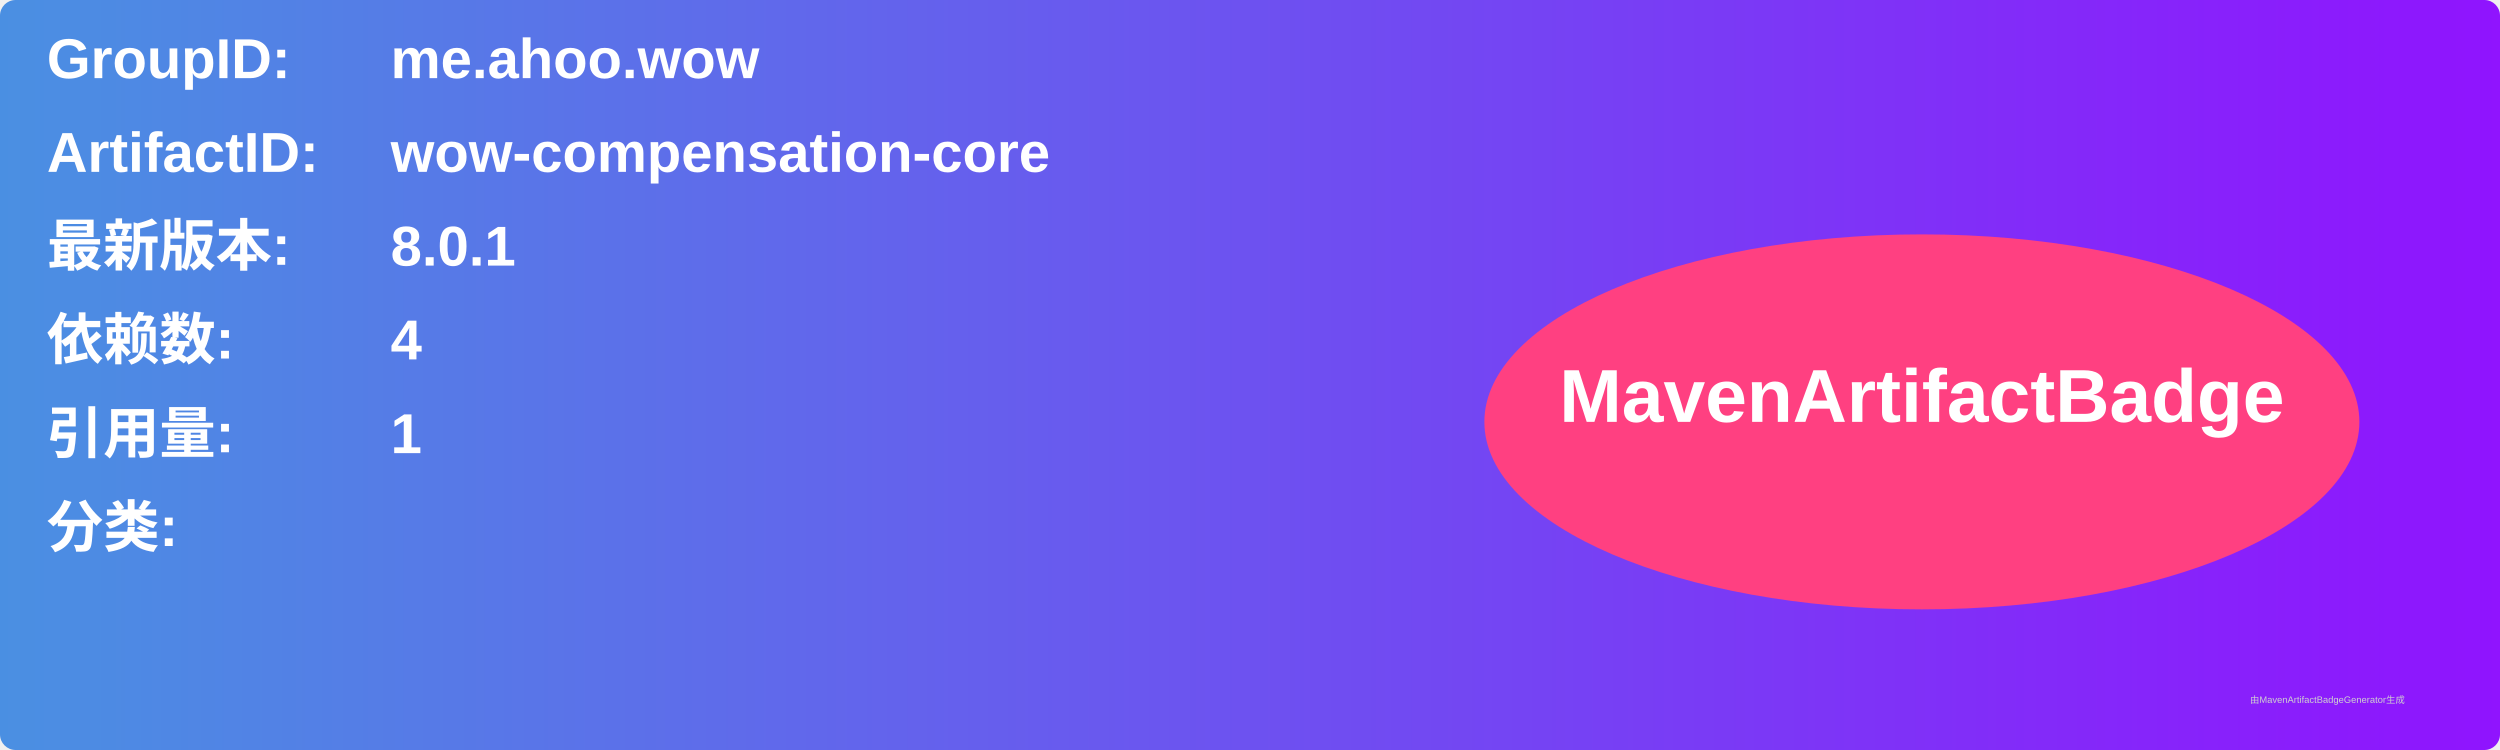
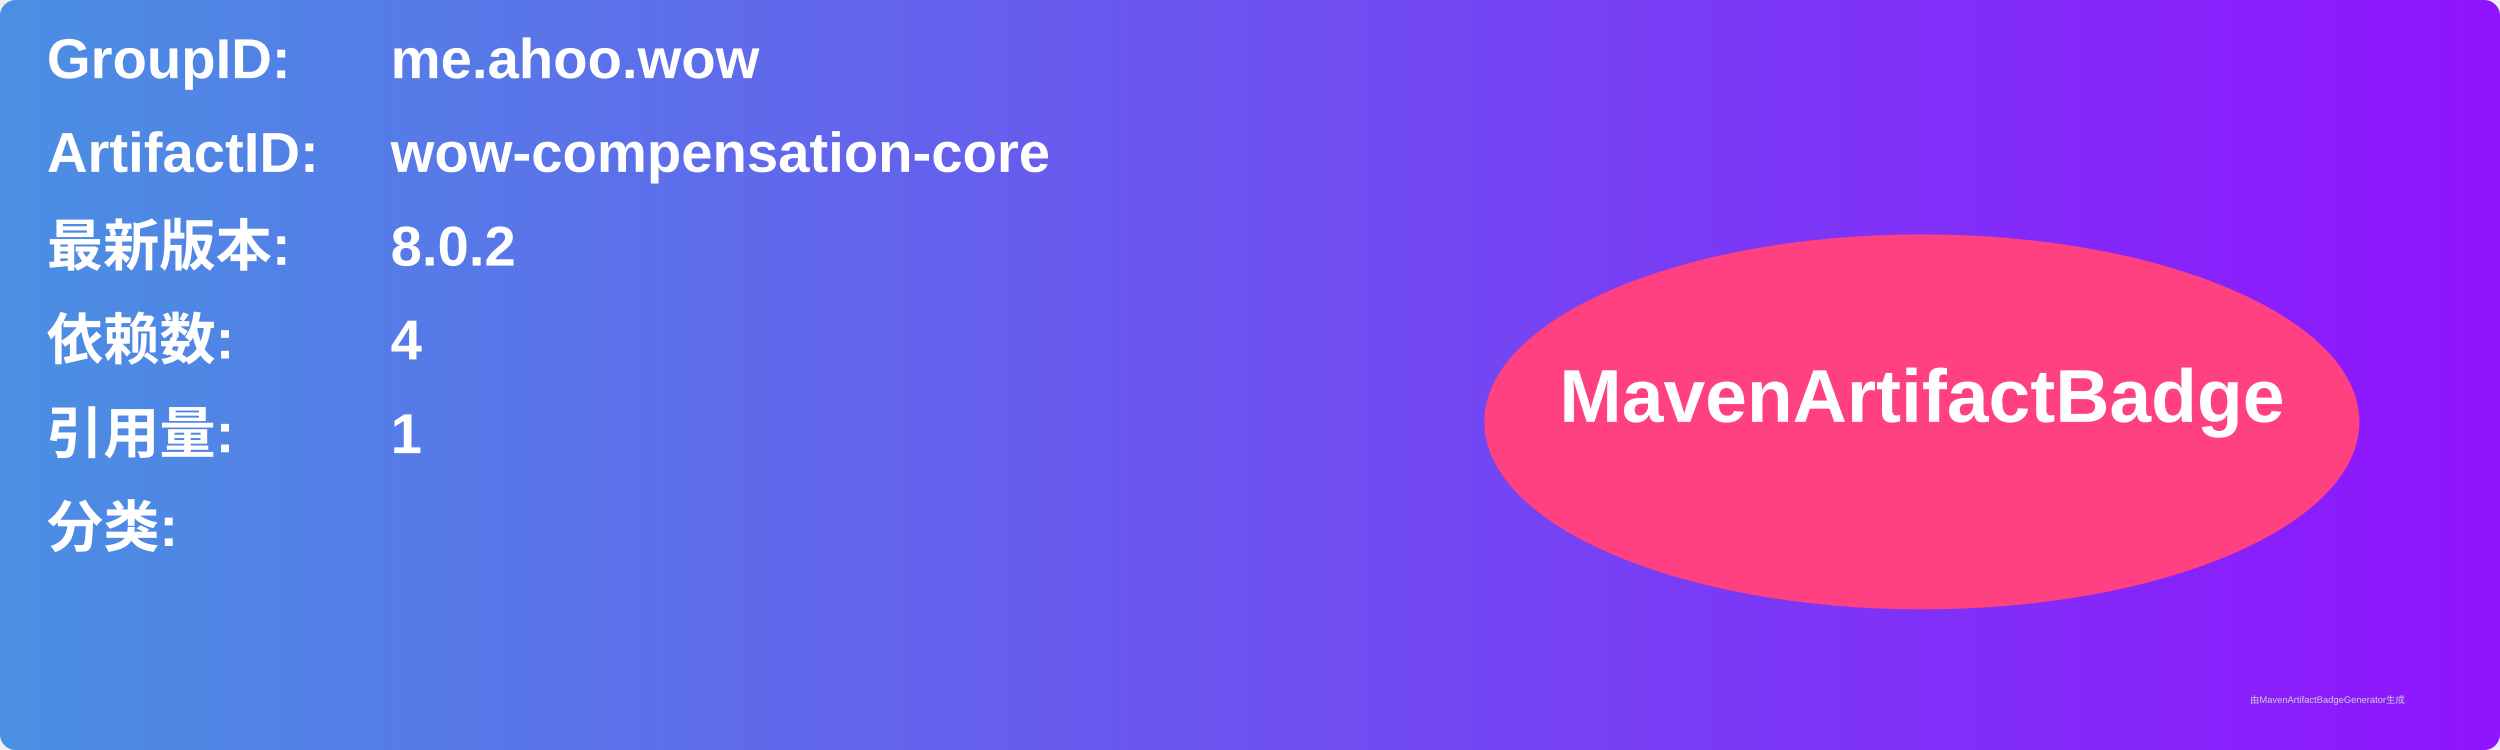
<svg xmlns="http://www.w3.org/2000/svg" width="800" height="240" viewBox="0 0 800 240">
  <linearGradient id="grad" x1="0%" y1="0%" x2="100%" y2="0%">
    <stop offset="0%" stop-color="#4a90e2" />
    <stop offset="100%" stop-color="#9013fe" />
  </linearGradient>
  <rect width="100%" height="100%" rx="5" ry="5" fill="url(#grad)" />
  <g transform="translate(15, 15)">
    <text x="0" y="10" font-family="Arial" font-size="18" fill="white" font-weight="bold" width="260">GroupID:</text>
    <text x="110" y="10" font-family="Arial" font-size="18" fill="white" font-weight="bold" width="460">me.ahoo.wow</text>
    <text x="0" y="40" font-family="Arial" font-size="18" fill="white" font-weight="bold" width="260">ArtifactID:</text>
    <text x="110" y="40" font-family="Arial" font-size="18" fill="white" font-weight="bold" width="460">wow-compensation-core</text>
    <text x="0" y="70" font-family="Arial" font-size="18" fill="white" font-weight="bold">最新版本:</text>
    <text x="110" y="70" font-family="Arial" font-size="18" fill="white" font-weight="bold">
-       <tspan font-weight="bold">8.0.1</tspan>
+       <tspan font-weight="bold">8.0.2</tspan>
    </text>
    <text x="0" y="100" font-family="Arial" font-size="18" fill="white" font-weight="bold">依赖数: </text>
    <text x="110" y="100" font-family="Arial" font-size="18" fill="white">
      <tspan font-weight="bold">4</tspan>
    </text>
    <text x="0" y="130" font-family="Arial" font-size="18" fill="white" font-weight="bold">引用量: </text>
    <text x="110" y="130" font-family="Arial" font-size="18" fill="white">
      <tspan font-weight="bold">1</tspan>
    </text>
    <text x="0" y="160" font-family="Arial" font-size="18" fill="white" font-weight="bold">分类:</text>
    <text x="10" y="190" font-family="Arial" font-size="10" fill="white">
      <tspan font-weight="bold" />
    </text>
    <ellipse cx="600" cy="120" rx="140" ry="60" fill="#ff4081" />
    <text x="600" y="120" text-anchor="middle" font-family="Arial" font-size="24" fill="white" font-weight="bold">MavenArtifactBadge</text>
  </g>
  <text x="720" y="225" font-family="Arial" font-size="3" fill="#d0d0d0">由MavenArtifactBadgeGenerator生成</text>
</svg>
